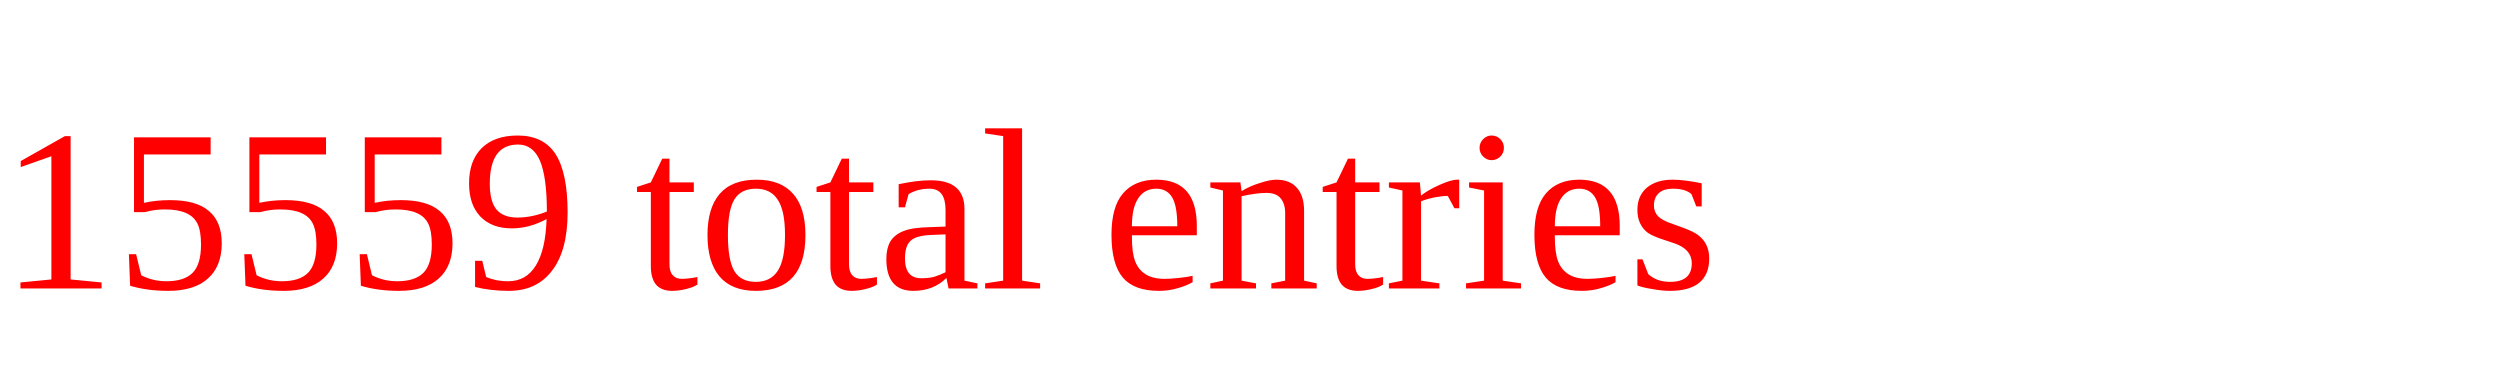
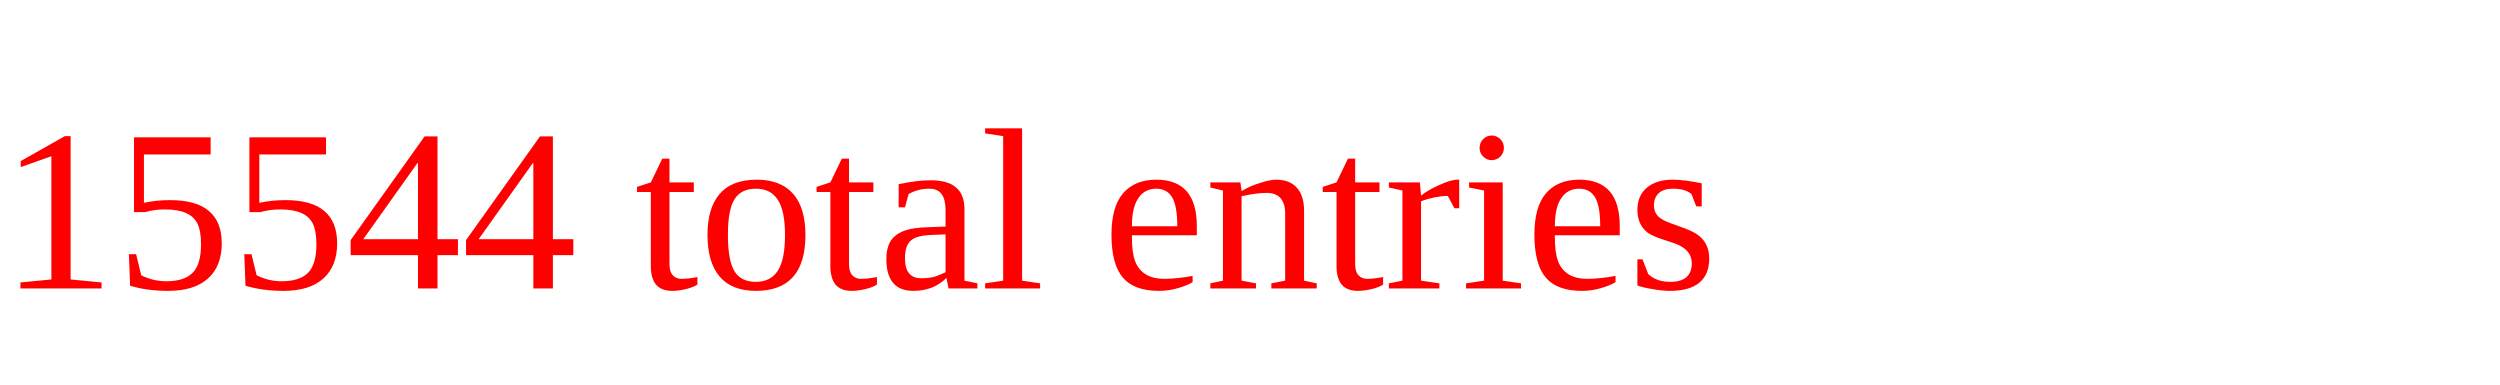
<svg xmlns="http://www.w3.org/2000/svg" height="20" width="130" version="1.1">
-   <text x="0" y="15" fill="red">15559 total entries</text>
+   <text x="0" y="15" fill="red">15544 total entries</text>
</svg>
